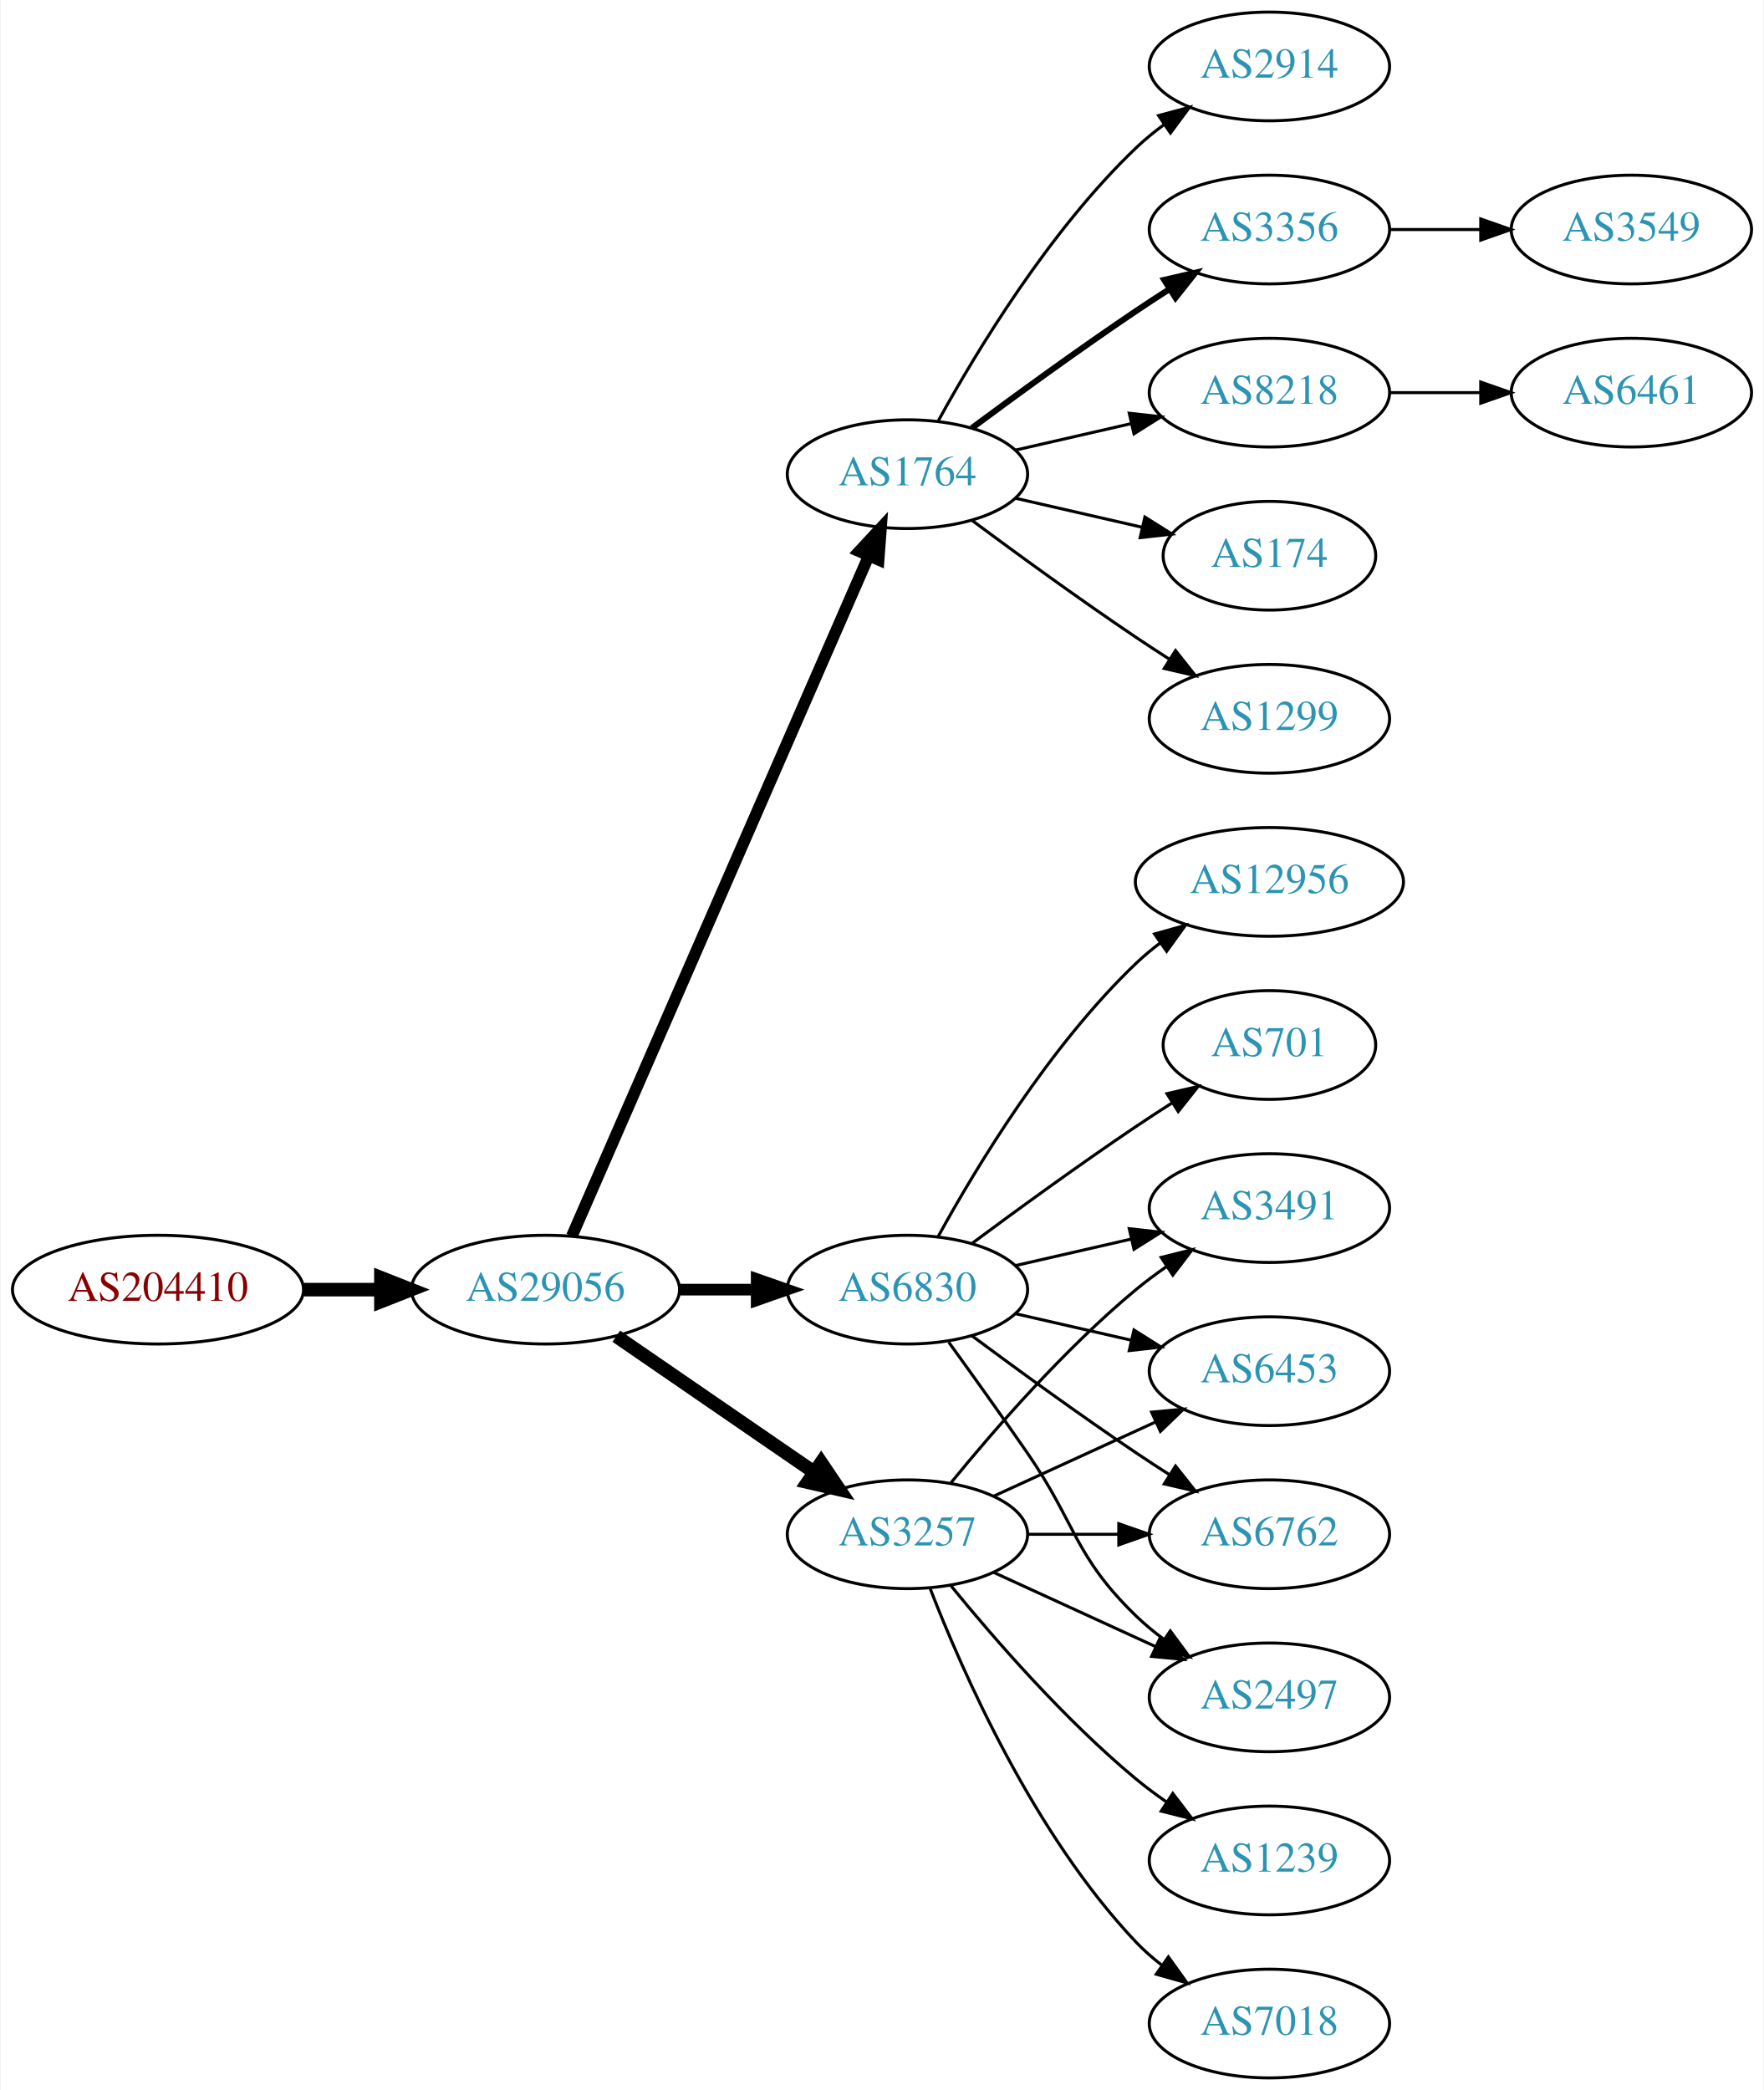
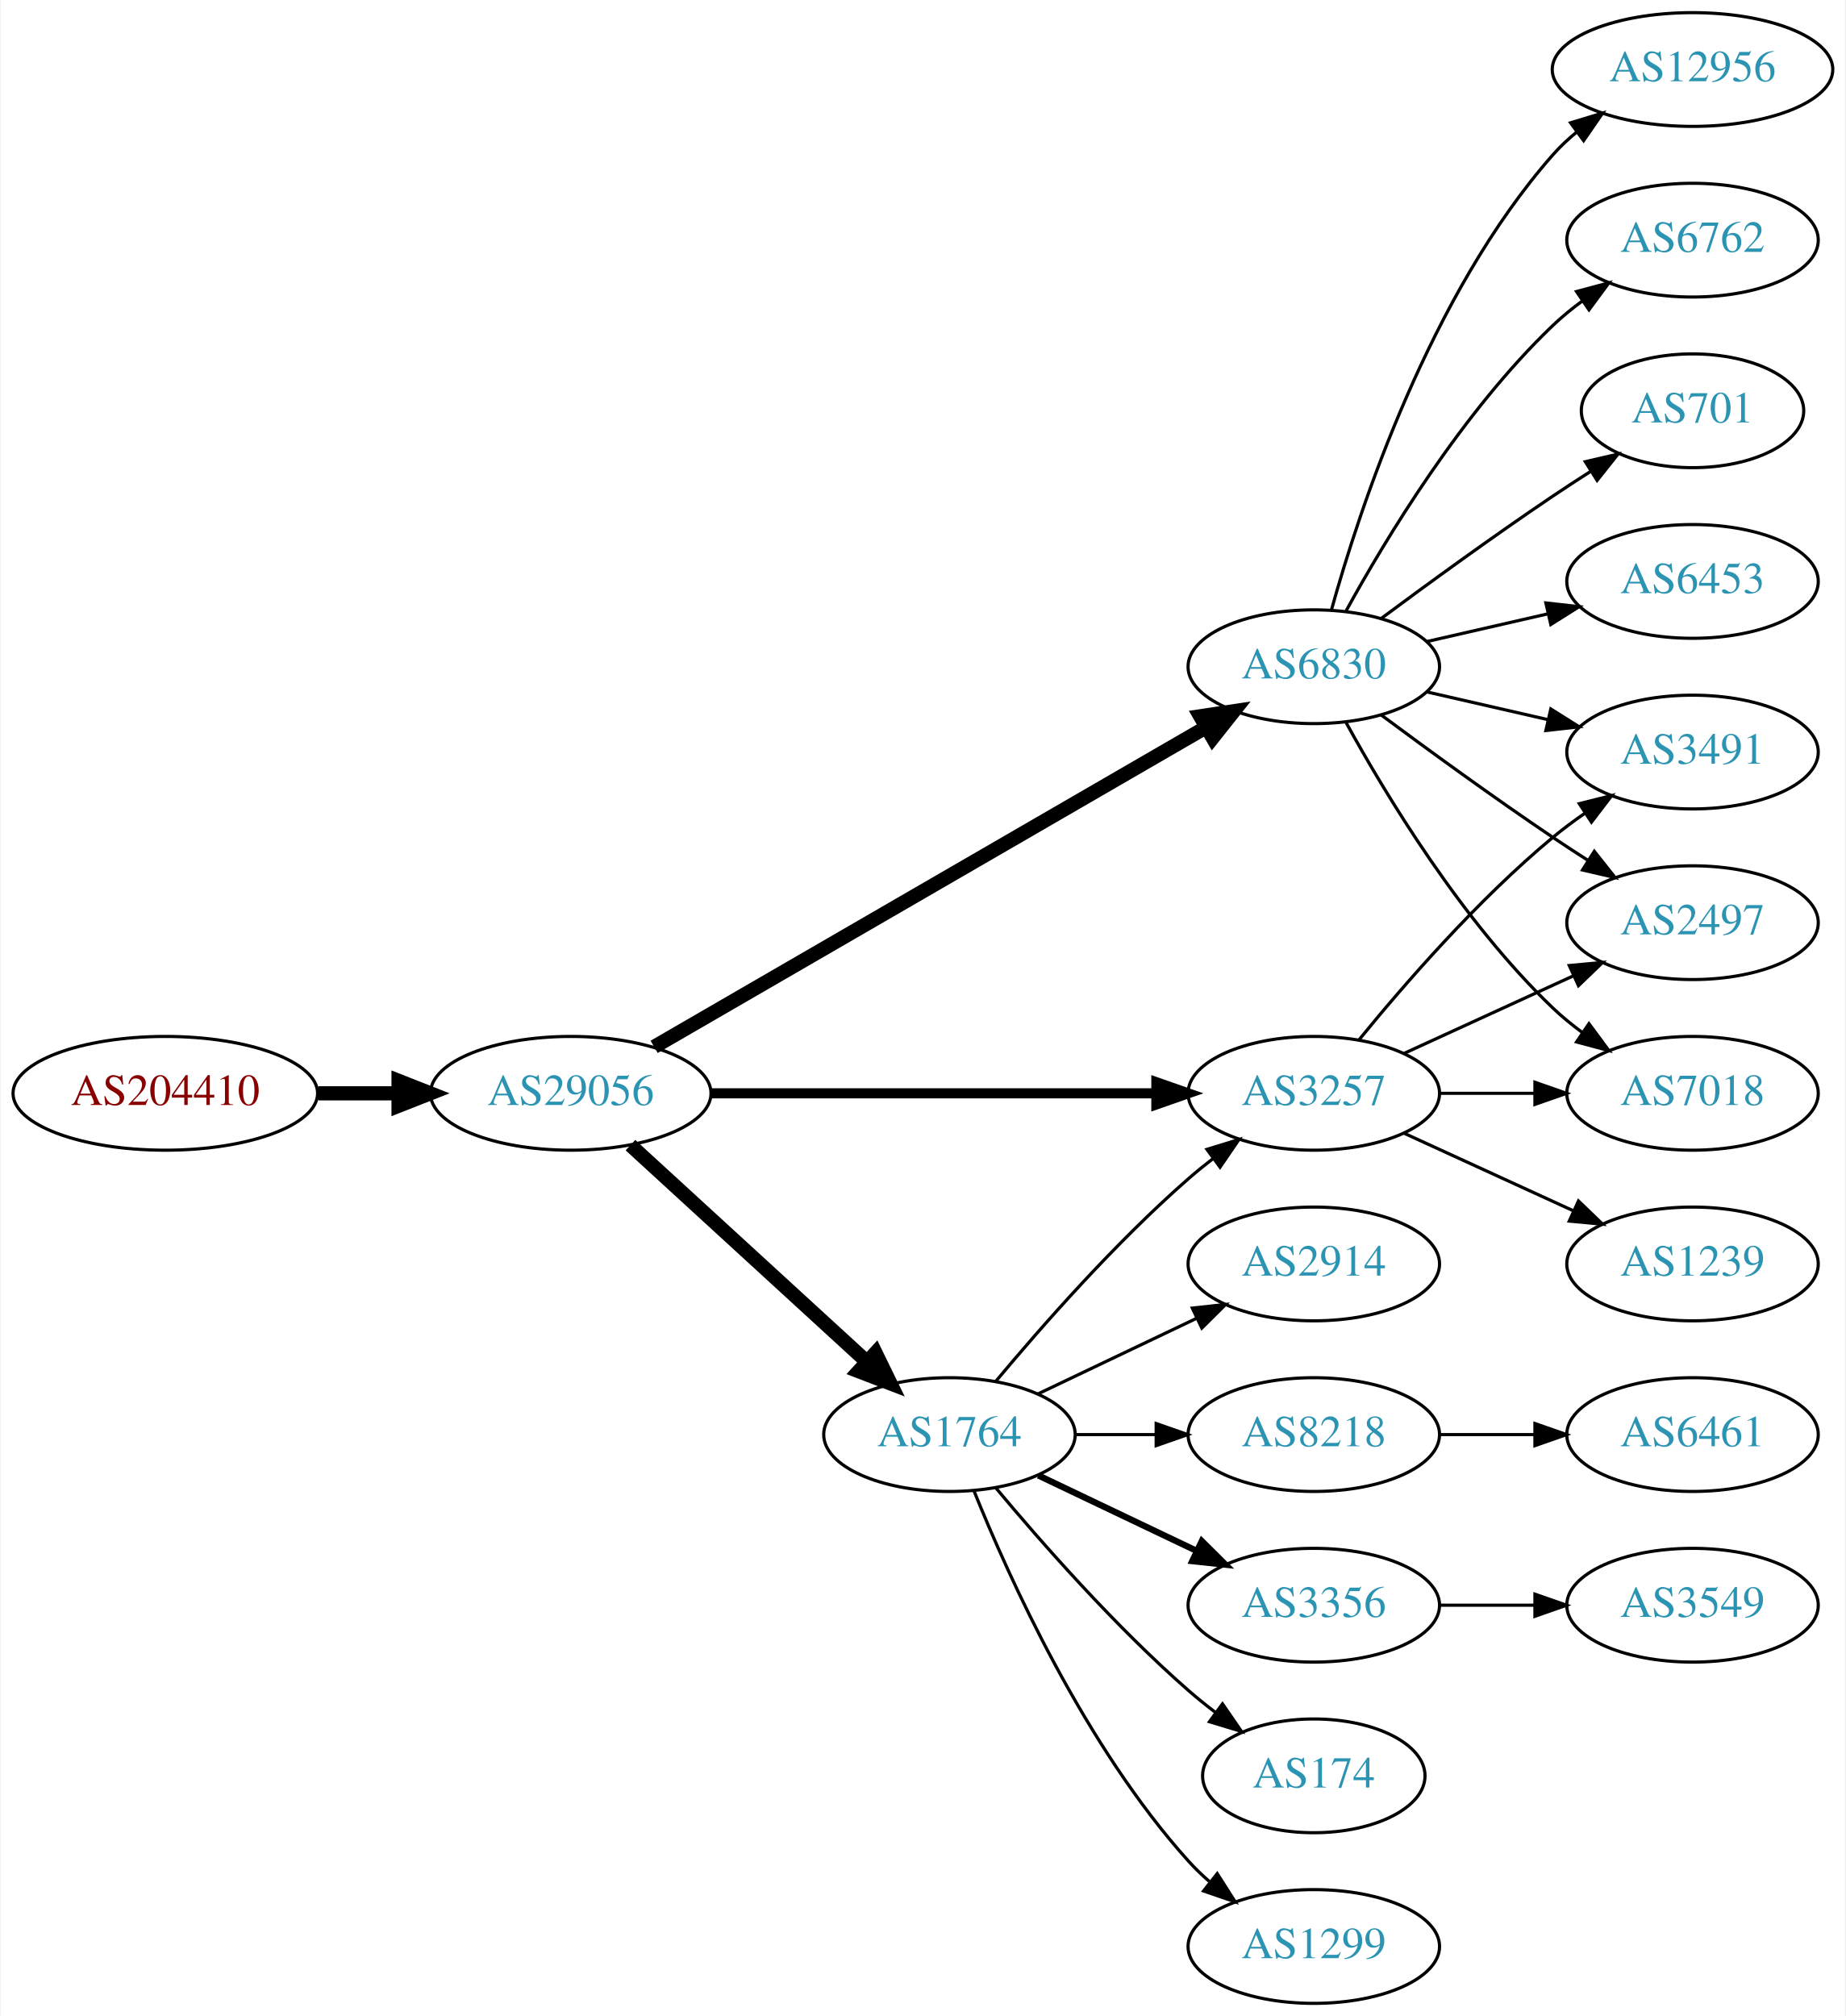
- <svg xmlns="http://www.w3.org/2000/svg" xmlns:xlink="http://www.w3.org/1999/xlink" width="584pt" height="692pt" viewBox="0.00 0.00 583.56 692.00">
-   <g id="graph0" class="graph" transform="scale(1 1) rotate(0) translate(4 688)">
-     <polygon fill="white" stroke="none" points="-4,4 -4,-688 579.562,-688 579.562,4 -4,4" />
+ <svg xmlns="http://www.w3.org/2000/svg" xmlns:xlink="http://www.w3.org/1999/xlink" width="584pt" height="638pt" viewBox="0.00 0.00 583.56 638.00">
+   <g id="graph0" class="graph" transform="scale(1 1) rotate(0) translate(4 634)">
+     <polygon fill="white" stroke="none" points="-4,4 -4,-634 579.562,-634 579.562,4 -4,4" />
    <g id="node1" class="node">
      <g id="a_node1">
        <a xlink:href="/asn/204410" xlink:title="AS204410 ~ Feistritzwerke-STEWEAG GmbH [AT]">
-           <ellipse fill="#ffffff" stroke="black" cx="48.096" cy="-261" rx="48.192" ry="18" />
-           <text text-anchor="middle" x="48.096" y="-257.3" font-family="Times,serif" font-size="14.00" fill="#880000">AS204410</text>
+           <ellipse fill="#ffffff" stroke="black" cx="48.096" cy="-288" rx="48.192" ry="18" />
+           <text text-anchor="middle" x="48.096" y="-284.3" font-family="Times,serif" font-size="14.00" fill="#880000">AS204410</text>
        </a>
      </g>
    </g>
    <g id="node2" class="node">
      <g id="a_node2">
        <a xlink:href="/asn/29056" xlink:title="AS29056 ~ Citycom Telekommunikation GmbH [AT]">
-           <ellipse fill="#ffffff" stroke="black" cx="176.388" cy="-261" rx="44.393" ry="18" />
-           <text text-anchor="middle" x="176.388" y="-257.3" font-family="Times,serif" font-size="14.00" fill="#2c94b3">AS29056</text>
+           <ellipse fill="#ffffff" stroke="black" cx="176.388" cy="-288" rx="44.393" ry="18" />
+           <text text-anchor="middle" x="176.388" y="-284.3" font-family="Times,serif" font-size="14.00" fill="#2c94b3">AS29056</text>
        </a>
      </g>
    </g>
    <g id="edge1" class="edge">
-       <path fill="none" stroke="black" stroke-width="4.5" d="M96.481,-261C104.742,-261 113.386,-261 121.799,-261" />
-       <polygon fill="black" stroke="black" stroke-width="4.5" points="121.904,-264.938 131.904,-261 121.904,-257.063 121.904,-264.938" />
+       <path fill="none" stroke="black" stroke-width="4.5" d="M96.481,-288C104.742,-288 113.386,-288 121.799,-288" />
+       <polygon fill="black" stroke="black" stroke-width="4.5" points="121.904,-291.938 131.904,-288 121.904,-284.063 121.904,-291.938" />
    </g>
    <g id="node3" class="node">
      <g id="a_node3">
        <a xlink:href="/asn/1764" xlink:title="AS1764 ~ NEXTLAYER-AS [AT]">
-           <ellipse fill="#ffffff" stroke="black" cx="296.23" cy="-531" rx="39.794" ry="18" />
-           <text text-anchor="middle" x="296.23" y="-527.3" font-family="Times,serif" font-size="14.00" fill="#2c94b3">AS1764</text>
+           <ellipse fill="#ffffff" stroke="black" cx="296.23" cy="-180" rx="39.794" ry="18" />
+           <text text-anchor="middle" x="296.23" y="-176.3" font-family="Times,serif" font-size="14.00" fill="#2c94b3">AS1764</text>
        </a>
      </g>
    </g>
    <g id="edge2" class="edge">
-       <path fill="none" stroke="black" stroke-width="3.857" d="M185.12,-278.715C205.221,-324.771 259.229,-448.514 283.332,-503.739" />
-       <polygon fill="black" stroke="black" stroke-width="3.857" points="280.262,-505.454 287.47,-513.219 286.677,-502.654 280.262,-505.454" />
+       <path fill="none" stroke="black" stroke-width="4.5" d="M195.285,-271.597C215.214,-253.333 247.571,-223.678 270.048,-203.079" />
+       <polygon fill="black" stroke="black" stroke-width="4.5" points="272.838,-205.863 277.55,-196.203 267.517,-200.057 272.838,-205.863" />
    </g>
    <g id="node4" class="node">
      <g id="a_node4">
-         <a xlink:href="/asn/3257" xlink:title="AS3257 ~ GTT [DE]">
-           <ellipse fill="#ffffff" stroke="black" cx="296.23" cy="-180" rx="39.794" ry="18" />
-           <text text-anchor="middle" x="296.23" y="-176.3" font-family="Times,serif" font-size="14.00" fill="#2c94b3">AS3257</text>
+         <a xlink:href="/asn/6830" xlink:title="AS6830 ~ LGI-UPC [AT]">
+           <ellipse fill="#ffffff" stroke="black" cx="411.523" cy="-423" rx="39.794" ry="18" />
+           <text text-anchor="middle" x="411.523" y="-419.3" font-family="Times,serif" font-size="14.00" fill="#2c94b3">AS6830</text>
        </a>
      </g>
    </g>
    <g id="edge3" class="edge">
-       <path fill="none" stroke="black" stroke-width="4.5" d="M199.83,-245.574C218.412,-232.802 244.972,-214.545 265.352,-200.537" />
-       <polygon fill="black" stroke="black" stroke-width="4.5" points="267.656,-203.731 273.666,-194.822 263.195,-197.242 267.656,-203.731" />
+       <path fill="none" stroke="black" stroke-width="4.5" d="M202.781,-302.704C245.156,-327.242 330.266,-376.526 377.332,-403.78" />
+       <polygon fill="black" stroke="black" stroke-width="4.5" points="375.587,-407.32 386.214,-408.923 379.533,-400.505 375.587,-407.32" />
    </g>
    <g id="node5" class="node">
      <g id="a_node5">
-         <a xlink:href="/asn/6830" xlink:title="AS6830 ~ LGI-UPC [AT]">
-           <ellipse fill="#ffffff" stroke="black" cx="296.23" cy="-261" rx="39.794" ry="18" />
-           <text text-anchor="middle" x="296.23" y="-257.3" font-family="Times,serif" font-size="14.00" fill="#2c94b3">AS6830</text>
+         <a xlink:href="/asn/3257" xlink:title="AS3257 ~ GTT [DE]">
+           <ellipse fill="#ffffff" stroke="black" cx="411.523" cy="-288" rx="39.794" ry="18" />
+           <text text-anchor="middle" x="411.523" y="-284.3" font-family="Times,serif" font-size="14.00" fill="#2c94b3">AS3257</text>
        </a>
      </g>
    </g>
    <g id="edge4" class="edge">
-       <path fill="none" stroke="black" stroke-width="3.857" d="M220.599,-261C228.911,-261 237.674,-261 246.156,-261" />
-       <polygon fill="black" stroke="black" stroke-width="3.857" points="246.315,-264.5 256.315,-261 246.315,-257.5 246.315,-264.5" />
+       <path fill="none" stroke="black" stroke-width="3.214" d="M220.692,-288C260.631,-288 319.866,-288 361.52,-288" />
+       <polygon fill="black" stroke="black" stroke-width="3.214" points="361.71,-291.5 371.71,-288 361.709,-284.5 361.71,-291.5" />
+     </g>
+     <g id="edge10" class="edge">
+       <path fill="none" stroke="black" d="M310.86,-196.817C325.143,-213.929 348.689,-240.745 371.877,-261 374.342,-263.154 376.981,-265.294 379.678,-267.372" />
+       <polygon fill="black" stroke="black" points="377.703,-270.264 387.832,-273.37 381.851,-264.625 377.703,-270.264" />
    </g>
    <g id="node6" class="node">
      <g id="a_node6">
-         <a xlink:href="/asn/1299" xlink:title="AS1299 ~ Telia Carrier [EU]">
-           <ellipse fill="#ffffff" stroke="black" cx="416.073" cy="-450" rx="39.794" ry="18" />
-           <text text-anchor="middle" x="416.073" y="-446.3" font-family="Times,serif" font-size="14.00" fill="#2c94b3">AS1299</text>
+         <a xlink:href="/asn/8218" xlink:title="AS8218 ~ legacy Neotelecoms [FR]">
+           <ellipse fill="#ffffff" stroke="black" cx="411.523" cy="-180" rx="39.794" ry="18" />
+           <text text-anchor="middle" x="411.523" y="-176.3" font-family="Times,serif" font-size="14.00" fill="#2c94b3">AS8218</text>
        </a>
      </g>
    </g>
    <g id="edge5" class="edge">
-       <path fill="none" stroke="black" d="M317.56,-515.723C332.423,-504.696 353.167,-489.593 371.877,-477 375.426,-474.611 379.176,-472.161 382.924,-469.758" />
-       <polygon fill="black" stroke="black" points="384.993,-472.591 391.573,-464.288 381.251,-466.675 384.993,-472.591" />
+       <path fill="none" stroke="black" d="M335.902,-180C344.105,-180 352.869,-180 361.401,-180" />
+       <polygon fill="black" stroke="black" points="361.641,-183.5 371.641,-180 361.641,-176.5 361.641,-183.5" />
    </g>
    <g id="node7" class="node">
      <g id="a_node7">
-         <a xlink:href="/asn/2914" xlink:title="AS2914 ~ NTT America, Inc. [US]">
-           <ellipse fill="#ffffff" stroke="black" cx="416.073" cy="-666" rx="39.794" ry="18" />
-           <text text-anchor="middle" x="416.073" y="-662.3" font-family="Times,serif" font-size="14.00" fill="#2c94b3">AS2914</text>
+         <a xlink:href="/asn/3356" xlink:title="AS3356 ~ LEVEL3 [US]">
+           <ellipse fill="#ffffff" stroke="black" cx="411.523" cy="-126" rx="39.794" ry="18" />
+           <text text-anchor="middle" x="411.523" y="-122.3" font-family="Times,serif" font-size="14.00" fill="#2c94b3">AS3356</text>
        </a>
      </g>
    </g>
    <g id="edge6" class="edge">
-       <path fill="none" stroke="black" d="M306.471,-548.713C319.017,-571.561 343.194,-611.611 371.877,-639 374.745,-641.739 377.934,-644.347 381.243,-646.785" />
-       <polygon fill="black" stroke="black" points="379.366,-649.742 389.602,-652.477 383.306,-643.956 379.366,-649.742" />
+       <path fill="none" stroke="black" stroke-width="2" d="M324.367,-167.066C339.361,-159.919 358.182,-150.948 374.405,-143.215" />
+       <polygon fill="black" stroke="black" stroke-width="2" points="376.087,-146.291 383.608,-138.829 373.075,-139.972 376.087,-146.291" />
    </g>
    <g id="node8" class="node">
      <g id="a_node8">
-         <a xlink:href="/asn/3356" xlink:title="AS3356 ~ Level 3 Parent, LLC [US]">
-           <ellipse fill="#ffffff" stroke="black" cx="416.073" cy="-612" rx="39.794" ry="18" />
-           <text text-anchor="middle" x="416.073" y="-608.3" font-family="Times,serif" font-size="14.00" fill="#2c94b3">AS3356</text>
+         <a xlink:href="/asn/174" xlink:title="AS174 ~ Cogent Communications [US]">
+           <ellipse fill="#ffffff" stroke="black" cx="411.523" cy="-72" rx="35.194" ry="18" />
+           <text text-anchor="middle" x="411.523" y="-68.3" font-family="Times,serif" font-size="14.00" fill="#2c94b3">AS174</text>
        </a>
      </g>
    </g>
    <g id="edge7" class="edge">
-       <path fill="none" stroke="black" stroke-width="2" d="M317.56,-546.277C332.423,-557.304 353.167,-572.407 371.877,-585 375.426,-587.389 379.176,-589.839 382.924,-592.242" />
-       <polygon fill="black" stroke="black" stroke-width="2" points="381.251,-595.325 391.573,-597.712 384.993,-589.409 381.251,-595.325" />
+       <path fill="none" stroke="black" d="M310.86,-163.183C325.143,-146.071 348.689,-119.255 371.877,-99 374.546,-96.668 377.419,-94.352 380.35,-92.114" />
+       <polygon fill="black" stroke="black" points="382.627,-94.784 388.641,-86.061 378.5,-89.13 382.627,-94.784" />
    </g>
    <g id="node9" class="node">
      <g id="a_node9">
-         <a xlink:href="/asn/8218" xlink:title="AS8218 ~ legacy Neotelecoms [FR]">
-           <ellipse fill="#ffffff" stroke="black" cx="416.073" cy="-558" rx="39.794" ry="18" />
-           <text text-anchor="middle" x="416.073" y="-554.3" font-family="Times,serif" font-size="14.00" fill="#2c94b3">AS8218</text>
+         <a xlink:href="/asn/1299" xlink:title="AS1299 ~ Telia Carrier [EU]">
+           <ellipse fill="#ffffff" stroke="black" cx="411.523" cy="-18" rx="39.794" ry="18" />
+           <text text-anchor="middle" x="411.523" y="-14.3" font-family="Times,serif" font-size="14.00" fill="#2c94b3">AS1299</text>
        </a>
      </g>
    </g>
    <g id="edge8" class="edge">
-       <path fill="none" stroke="black" d="M331.949,-538.955C343.949,-541.704 357.57,-544.825 370.263,-547.733" />
-       <polygon fill="black" stroke="black" points="369.665,-551.187 380.194,-550.009 371.229,-544.364 369.665,-551.187" />
+       <path fill="none" stroke="black" d="M303.978,-162.213C315.029,-134.757 339.082,-81.422 371.877,-45 373.879,-42.776 376.098,-40.637 378.43,-38.603" />
+       <polygon fill="black" stroke="black" points="380.961,-41.065 386.649,-32.127 376.628,-35.567 380.961,-41.065" />
    </g>
    <g id="node10" class="node">
      <g id="a_node10">
-         <a xlink:href="/asn/174" xlink:title="AS174 ~ Cogent Communications [US]">
-           <ellipse fill="#ffffff" stroke="black" cx="416.073" cy="-504" rx="35.194" ry="18" />
-           <text text-anchor="middle" x="416.073" y="-500.3" font-family="Times,serif" font-size="14.00" fill="#2c94b3">AS174</text>
+         <a xlink:href="/asn/2914" xlink:title="AS2914 ~ NTT America, Inc. [US]">
+           <ellipse fill="#ffffff" stroke="black" cx="411.523" cy="-234" rx="39.794" ry="18" />
+           <text text-anchor="middle" x="411.523" y="-230.3" font-family="Times,serif" font-size="14.00" fill="#2c94b3">AS2914</text>
        </a>
      </g>
    </g>
    <g id="edge9" class="edge">
-       <path fill="none" stroke="black" d="M331.949,-523.045C345.042,-520.045 360.064,-516.604 373.705,-513.478" />
-       <polygon fill="black" stroke="black" points="374.846,-516.807 383.812,-511.162 373.283,-509.984 374.846,-516.807" />
+       <path fill="none" stroke="black" d="M324.367,-192.934C339.361,-200.081 358.182,-209.052 374.405,-216.785" />
+       <polygon fill="black" stroke="black" points="373.075,-220.028 383.608,-221.171 376.087,-213.709 373.075,-220.028" />
+     </g>
+     <g id="node13" class="node">
+       <g id="a_node13">
+         <a xlink:href="/asn/701" xlink:title="AS701 ~ UUNET [US]">
+           <ellipse fill="#ffffff" stroke="black" cx="531.366" cy="-504" rx="35.194" ry="18" />
+           <text text-anchor="middle" x="531.366" y="-500.3" font-family="Times,serif" font-size="14.00" fill="#2c94b3">AS701</text>
+         </a>
+       </g>
+     </g>
+     <g id="edge13" class="edge">
+       <path fill="none" stroke="black" d="M432.853,-438.277C447.716,-449.304 468.46,-464.407 487.17,-477 490.987,-479.569 495.037,-482.21 499.067,-484.786" />
+       <polygon fill="black" stroke="black" points="497.436,-487.895 507.761,-490.271 501.171,-481.975 497.436,-487.895" />
+     </g>
+     <g id="node14" class="node">
+       <g id="a_node14">
+         <a xlink:href="/asn/3491" xlink:title="AS3491 ~ PCCW Global, Inc. [US]">
+           <ellipse fill="#ffffff" stroke="black" cx="531.366" cy="-396" rx="39.794" ry="18" />
+           <text text-anchor="middle" x="531.366" y="-392.3" font-family="Times,serif" font-size="14.00" fill="#2c94b3">AS3491</text>
+         </a>
+       </g>
+     </g>
+     <g id="edge14" class="edge">
+       <path fill="none" stroke="black" d="M447.242,-415.045C459.242,-412.296 472.863,-409.175 485.556,-406.267" />
+       <polygon fill="black" stroke="black" points="486.522,-409.636 495.487,-403.991 484.958,-402.813 486.522,-409.636" />
+     </g>
+     <g id="node15" class="node">
+       <g id="a_node15">
+         <a xlink:href="/asn/2497" xlink:title="AS2497 ~ Internet Initiative Japan Inc. [JP]">
+           <ellipse fill="#ffffff" stroke="black" cx="531.366" cy="-342" rx="39.794" ry="18" />
+           <text text-anchor="middle" x="531.366" y="-338.3" font-family="Times,serif" font-size="14.00" fill="#2c94b3">AS2497</text>
+         </a>
+       </g>
+     </g>
+     <g id="edge15" class="edge">
+       <path fill="none" stroke="black" d="M432.853,-407.723C447.716,-396.696 468.46,-381.593 487.17,-369 490.719,-366.611 494.469,-364.161 498.217,-361.758" />
+       <polygon fill="black" stroke="black" points="500.285,-364.591 506.866,-356.288 496.544,-358.675 500.285,-364.591" />
+     </g>
+     <g id="node16" class="node">
+       <g id="a_node16">
+         <a xlink:href="/asn/6453" xlink:title="AS6453 ~ TATA COMMUNICATIONS (AMERICA) INC [US]">
+           <ellipse fill="#ffffff" stroke="black" cx="531.366" cy="-450" rx="39.794" ry="18" />
+           <text text-anchor="middle" x="531.366" y="-446.3" font-family="Times,serif" font-size="14.00" fill="#2c94b3">AS6453</text>
+         </a>
+       </g>
+     </g>
+     <g id="edge16" class="edge">
+       <path fill="none" stroke="black" d="M447.242,-430.955C459.242,-433.704 472.863,-436.825 485.556,-439.733" />
+       <polygon fill="black" stroke="black" points="484.958,-443.187 495.487,-442.009 486.522,-436.364 484.958,-443.187" />
+     </g>
+     <g id="node17" class="node">
+       <g id="a_node17">
+         <a xlink:href="/asn/12956" xlink:title="AS12956 ~ TELXIUS [ES]">
+           <ellipse fill="#ffffff" stroke="black" cx="531.366" cy="-612" rx="44.393" ry="18" />
+           <text text-anchor="middle" x="531.366" y="-608.3" font-family="Times,serif" font-size="14.00" fill="#2c94b3">AS12956</text>
+         </a>
+       </g>
+     </g>
+     <g id="edge17" class="edge">
+       <path fill="none" stroke="black" d="M417.096,-440.946C426.002,-472.995 448.286,-540.842 487.17,-585 489.46,-587.601 492.061,-590.038 494.825,-592.301" />
+       <polygon fill="black" stroke="black" points="492.777,-595.14 502.918,-598.208 496.904,-589.485 492.777,-595.14" />
+     </g>
+     <g id="node18" class="node">
+       <g id="a_node18">
+         <a xlink:href="/asn/6762" xlink:title="AS6762 ~ TELECOM ITALIA SPARKLE S.p.A. [IT]">
+           <ellipse fill="#ffffff" stroke="black" cx="531.366" cy="-558" rx="39.794" ry="18" />
+           <text text-anchor="middle" x="531.366" y="-554.3" font-family="Times,serif" font-size="14.00" fill="#2c94b3">AS6762</text>
+         </a>
+       </g>
+     </g>
+     <g id="edge18" class="edge">
+       <path fill="none" stroke="black" d="M421.764,-440.713C434.31,-463.561 458.487,-503.611 487.17,-531 490.038,-533.739 493.227,-536.347 496.536,-538.785" />
+       <polygon fill="black" stroke="black" points="494.659,-541.742 504.895,-544.477 498.599,-535.956 494.659,-541.742" />
+     </g>
+     <g id="node19" class="node">
+       <g id="a_node19">
+         <a xlink:href="/asn/7018" xlink:title="AS7018 ~ AT&amp;T Services, Inc. [US]">
+           <ellipse fill="#ffffff" stroke="black" cx="531.366" cy="-288" rx="39.794" ry="18" />
+           <text text-anchor="middle" x="531.366" y="-284.3" font-family="Times,serif" font-size="14.00" fill="#2c94b3">AS7018</text>
+         </a>
+       </g>
+     </g>
+     <g id="edge19" class="edge">
+       <path fill="none" stroke="black" d="M421.764,-405.287C434.31,-382.439 458.487,-342.389 487.17,-315 490.038,-312.261 493.227,-309.653 496.536,-307.215" />
+       <polygon fill="black" stroke="black" points="498.599,-310.044 504.895,-301.523 494.659,-304.258 498.599,-310.044" />
+     </g>
+     <g id="edge21" class="edge">
+       <path fill="none" stroke="black" d="M425.942,-305.065C440.057,-322.375 463.471,-349.345 487.17,-369 490.386,-371.668 493.886,-374.27 497.457,-376.741" />
+       <polygon fill="black" stroke="black" points="495.535,-379.666 505.813,-382.236 499.381,-373.817 495.535,-379.666" />
+     </g>
+     <g id="edge23" class="edge">
+       <path fill="none" stroke="black" d="M440.152,-300.661C456.109,-307.973 476.379,-317.261 493.662,-325.181" />
+       <polygon fill="black" stroke="black" points="492.361,-328.435 502.91,-329.419 495.277,-322.071 492.361,-328.435" />
+     </g>
+     <g id="edge20" class="edge">
+       <path fill="none" stroke="black" d="M451.436,-288C460.989,-288 471.339,-288 481.301,-288" />
+       <polygon fill="black" stroke="black" points="481.494,-291.5 491.494,-288 481.494,-284.5 481.494,-291.5" />
+     </g>
+     <g id="node20" class="node">
+       <g id="a_node20">
+         <a xlink:href="/asn/1239" xlink:title="AS1239 ~ Sprint [US]">
+           <ellipse fill="#ffffff" stroke="black" cx="531.366" cy="-234" rx="39.794" ry="18" />
+           <text text-anchor="middle" x="531.366" y="-230.3" font-family="Times,serif" font-size="14.00" fill="#2c94b3">AS1239</text>
+         </a>
+       </g>
+     </g>
+     <g id="edge22" class="edge">
+       <path fill="none" stroke="black" d="M440.152,-275.339C456.109,-268.027 476.379,-258.739 493.662,-250.819" />
+       <polygon fill="black" stroke="black" points="495.277,-253.929 502.91,-246.581 492.361,-247.565 495.277,-253.929" />
    </g>
    <g id="node11" class="node">
      <g id="a_node11">
-         <a xlink:href="/asn/6453" xlink:title="AS6453 ~ TATA COMMUNICATIONS (AMERICA) INC [US]">
-           <ellipse fill="#ffffff" stroke="black" cx="416.073" cy="-234" rx="39.794" ry="18" />
-           <text text-anchor="middle" x="416.073" y="-230.3" font-family="Times,serif" font-size="14.00" fill="#2c94b3">AS6453</text>
-         </a>
-       </g>
-     </g>
-     <g id="edge10" class="edge">
-       <path fill="none" stroke="black" d="M324.859,-192.661C340.816,-199.973 361.087,-209.261 378.369,-217.181" />
-       <polygon fill="black" stroke="black" points="377.068,-220.435 387.617,-221.419 379.984,-214.071 377.068,-220.435" />
+         <a xlink:href="/asn/6461" xlink:title="AS6461 ~ Zayo Bandwidth [US]">
+           <ellipse fill="#ffffff" stroke="black" cx="531.366" cy="-180" rx="39.794" ry="18" />
+           <text text-anchor="middle" x="531.366" y="-176.3" font-family="Times,serif" font-size="14.00" fill="#2c94b3">AS6461</text>
+         </a>
+       </g>
+     </g>
+     <g id="edge11" class="edge">
+       <path fill="none" stroke="black" d="M451.436,-180C460.989,-180 471.339,-180 481.301,-180" />
+       <polygon fill="black" stroke="black" points="481.494,-183.5 491.494,-180 481.494,-176.5 481.494,-183.5" />
    </g>
    <g id="node12" class="node">
      <g id="a_node12">
-         <a xlink:href="/asn/6762" xlink:title="AS6762 ~ TELECOM ITALIA SPARKLE S.p.A. [IT]">
-           <ellipse fill="#ffffff" stroke="black" cx="416.073" cy="-180" rx="39.794" ry="18" />
-           <text text-anchor="middle" x="416.073" y="-176.3" font-family="Times,serif" font-size="14.00" fill="#2c94b3">AS6762</text>
-         </a>
-       </g>
-     </g>
-     <g id="edge11" class="edge">
-       <path fill="none" stroke="black" d="M336.143,-180C345.696,-180 356.046,-180 366.008,-180" />
-       <polygon fill="black" stroke="black" points="366.201,-183.5 376.201,-180 366.201,-176.5 366.201,-183.5" />
-     </g>
-     <g id="node13" class="node">
-       <g id="a_node13">
-         <a xlink:href="/asn/7018" xlink:title="AS7018 ~ AT&amp;T Services, Inc. [US]">
-           <ellipse fill="#ffffff" stroke="black" cx="416.073" cy="-18" rx="39.794" ry="18" />
-           <text text-anchor="middle" x="416.073" y="-14.3" font-family="Times,serif" font-size="14.00" fill="#2c94b3">AS7018</text>
+         <a xlink:href="/asn/3549" xlink:title="AS3549 ~ Level 3 Parent, LLC [US]">
+           <ellipse fill="#ffffff" stroke="black" cx="531.366" cy="-126" rx="39.794" ry="18" />
+           <text text-anchor="middle" x="531.366" y="-122.3" font-family="Times,serif" font-size="14.00" fill="#2c94b3">AS3549</text>
        </a>
      </g>
    </g>
    <g id="edge12" class="edge">
-       <path fill="none" stroke="black" d="M303.753,-162.006C314.504,-134.272 338.161,-80.571 371.877,-45 374.462,-42.272 377.38,-39.706 380.448,-37.323" />
-       <polygon fill="black" stroke="black" points="382.627,-40.069 388.797,-31.457 378.602,-34.342 382.627,-40.069" />
-     </g>
-     <g id="node14" class="node">
-       <g id="a_node14">
-         <a xlink:href="/asn/2497" xlink:title="AS2497 ~ Internet Initiative Japan Inc. [JP]">
-           <ellipse fill="#ffffff" stroke="black" cx="416.073" cy="-126" rx="39.794" ry="18" />
-           <text text-anchor="middle" x="416.073" y="-122.3" font-family="Times,serif" font-size="14.00" fill="#2c94b3">AS2497</text>
-         </a>
-       </g>
-     </g>
-     <g id="edge13" class="edge">
-       <path fill="none" stroke="black" d="M324.859,-167.339C340.816,-160.027 361.087,-150.739 378.369,-142.819" />
-       <polygon fill="black" stroke="black" points="379.984,-145.929 387.617,-138.581 377.068,-139.565 379.984,-145.929" />
-     </g>
-     <g id="node15" class="node">
-       <g id="a_node15">
-         <a xlink:href="/asn/3491" xlink:title="AS3491 ~ PCCW Global, Inc. [US]">
-           <ellipse fill="#ffffff" stroke="black" cx="416.073" cy="-288" rx="39.794" ry="18" />
-           <text text-anchor="middle" x="416.073" y="-284.3" font-family="Times,serif" font-size="14.00" fill="#2c94b3">AS3491</text>
-         </a>
-       </g>
-     </g>
-     <g id="edge14" class="edge">
-       <path fill="none" stroke="black" d="M310.649,-197.065C324.764,-214.375 348.178,-241.345 371.877,-261 375.093,-263.668 378.594,-266.27 382.164,-268.741" />
-       <polygon fill="black" stroke="black" points="380.242,-271.666 390.52,-274.236 384.088,-265.817 380.242,-271.666" />
-     </g>
-     <g id="node16" class="node">
-       <g id="a_node16">
-         <a xlink:href="/asn/1239" xlink:title="AS1239 ~ Sprint [US]">
-           <ellipse fill="#ffffff" stroke="black" cx="416.073" cy="-72" rx="39.794" ry="18" />
-           <text text-anchor="middle" x="416.073" y="-68.3" font-family="Times,serif" font-size="14.00" fill="#2c94b3">AS1239</text>
-         </a>
-       </g>
-     </g>
-     <g id="edge15" class="edge">
-       <path fill="none" stroke="black" d="M310.649,-162.935C324.764,-145.625 348.178,-118.655 371.877,-99 375.093,-96.332 378.594,-93.73 382.164,-91.259" />
-       <polygon fill="black" stroke="black" points="384.088,-94.183 390.52,-85.764 380.242,-88.334 384.088,-94.183" />
-     </g>
-     <g id="edge20" class="edge">
-       <path fill="none" stroke="black" d="M331.949,-253.045C343.949,-250.296 357.57,-247.175 370.263,-244.267" />
-       <polygon fill="black" stroke="black" points="371.229,-247.636 380.194,-241.991 369.665,-240.813 371.229,-247.636" />
-     </g>
-     <g id="edge22" class="edge">
-       <path fill="none" stroke="black" d="M317.56,-245.723C332.423,-234.696 353.167,-219.593 371.877,-207 375.426,-204.611 379.176,-202.161 382.924,-199.758" />
-       <polygon fill="black" stroke="black" points="384.993,-202.591 391.573,-194.288 381.251,-196.675 384.993,-202.591" />
-     </g>
-     <g id="edge19" class="edge">
-       <path fill="none" stroke="black" d="M309.909,-243.594C317.525,-233.063 327.358,-219.33 335.877,-207 352.272,-183.269 351.183,-173.094 371.877,-153 374.722,-150.237 377.896,-147.614 381.196,-145.166" />
-       <polygon fill="black" stroke="black" points="383.261,-147.994 389.544,-139.462 379.312,-142.214 383.261,-147.994" />
-     </g>
-     <g id="edge18" class="edge">
-       <path fill="none" stroke="black" d="M331.949,-268.955C343.949,-271.704 357.57,-274.825 370.263,-277.733" />
-       <polygon fill="black" stroke="black" points="369.665,-281.187 380.194,-280.009 371.229,-274.364 369.665,-281.187" />
-     </g>
-     <g id="node18" class="node">
-       <g id="a_node18">
-         <a xlink:href="/asn/701" xlink:title="AS701 ~ UUNET [US]">
-           <ellipse fill="#ffffff" stroke="black" cx="416.073" cy="-342" rx="35.194" ry="18" />
-           <text text-anchor="middle" x="416.073" y="-338.3" font-family="Times,serif" font-size="14.00" fill="#2c94b3">AS701</text>
-         </a>
-       </g>
-     </g>
-     <g id="edge17" class="edge">
-       <path fill="none" stroke="black" d="M317.56,-276.277C332.423,-287.304 353.167,-302.407 371.877,-315 375.694,-317.569 379.744,-320.21 383.774,-322.786" />
-       <polygon fill="black" stroke="black" points="382.143,-325.895 392.468,-328.271 385.878,-319.975 382.143,-325.895" />
-     </g>
-     <g id="node19" class="node">
-       <g id="a_node19">
-         <a xlink:href="/asn/12956" xlink:title="AS12956 ~ TELXIUS [ES]">
-           <ellipse fill="#ffffff" stroke="black" cx="416.073" cy="-396" rx="44.393" ry="18" />
-           <text text-anchor="middle" x="416.073" y="-392.3" font-family="Times,serif" font-size="14.00" fill="#2c94b3">AS12956</text>
-         </a>
-       </g>
-     </g>
-     <g id="edge21" class="edge">
-       <path fill="none" stroke="black" d="M306.471,-278.713C319.017,-301.561 343.194,-341.611 371.877,-369 374.383,-371.393 377.134,-373.687 379.997,-375.855" />
-       <polygon fill="black" stroke="black" points="378.043,-378.759 388.247,-381.61 382.048,-373.018 378.043,-378.759" />
-     </g>
-     <g id="node20" class="node">
-       <g id="a_node20">
-         <a xlink:href="/asn/3549" xlink:title="AS3549 ~ Level 3 Parent, LLC [US]">
-           <ellipse fill="#ffffff" stroke="black" cx="535.915" cy="-612" rx="39.794" ry="18" />
-           <text text-anchor="middle" x="535.915" y="-608.3" font-family="Times,serif" font-size="14.00" fill="#2c94b3">AS3549</text>
-         </a>
-       </g>
-     </g>
-     <g id="edge23" class="edge">
-       <path fill="none" stroke="black" d="M455.985,-612C465.539,-612 475.888,-612 485.851,-612" />
-       <polygon fill="black" stroke="black" points="486.043,-615.5 496.043,-612 486.043,-608.5 486.043,-615.5" />
-     </g>
-     <g id="node17" class="node">
-       <g id="a_node17">
-         <a xlink:href="/asn/6461" xlink:title="AS6461 ~ Zayo Bandwidth [US]">
-           <ellipse fill="#ffffff" stroke="black" cx="535.915" cy="-558" rx="39.794" ry="18" />
-           <text text-anchor="middle" x="535.915" y="-554.3" font-family="Times,serif" font-size="14.00" fill="#2c94b3">AS6461</text>
-         </a>
-       </g>
-     </g>
-     <g id="edge16" class="edge">
-       <path fill="none" stroke="black" d="M455.985,-558C465.539,-558 475.888,-558 485.851,-558" />
-       <polygon fill="black" stroke="black" points="486.043,-561.5 496.043,-558 486.043,-554.5 486.043,-561.5" />
+       <path fill="none" stroke="black" d="M451.436,-126C460.989,-126 471.339,-126 481.301,-126" />
+       <polygon fill="black" stroke="black" points="481.494,-129.5 491.494,-126 481.494,-122.5 481.494,-129.5" />
    </g>
  </g>
</svg>
